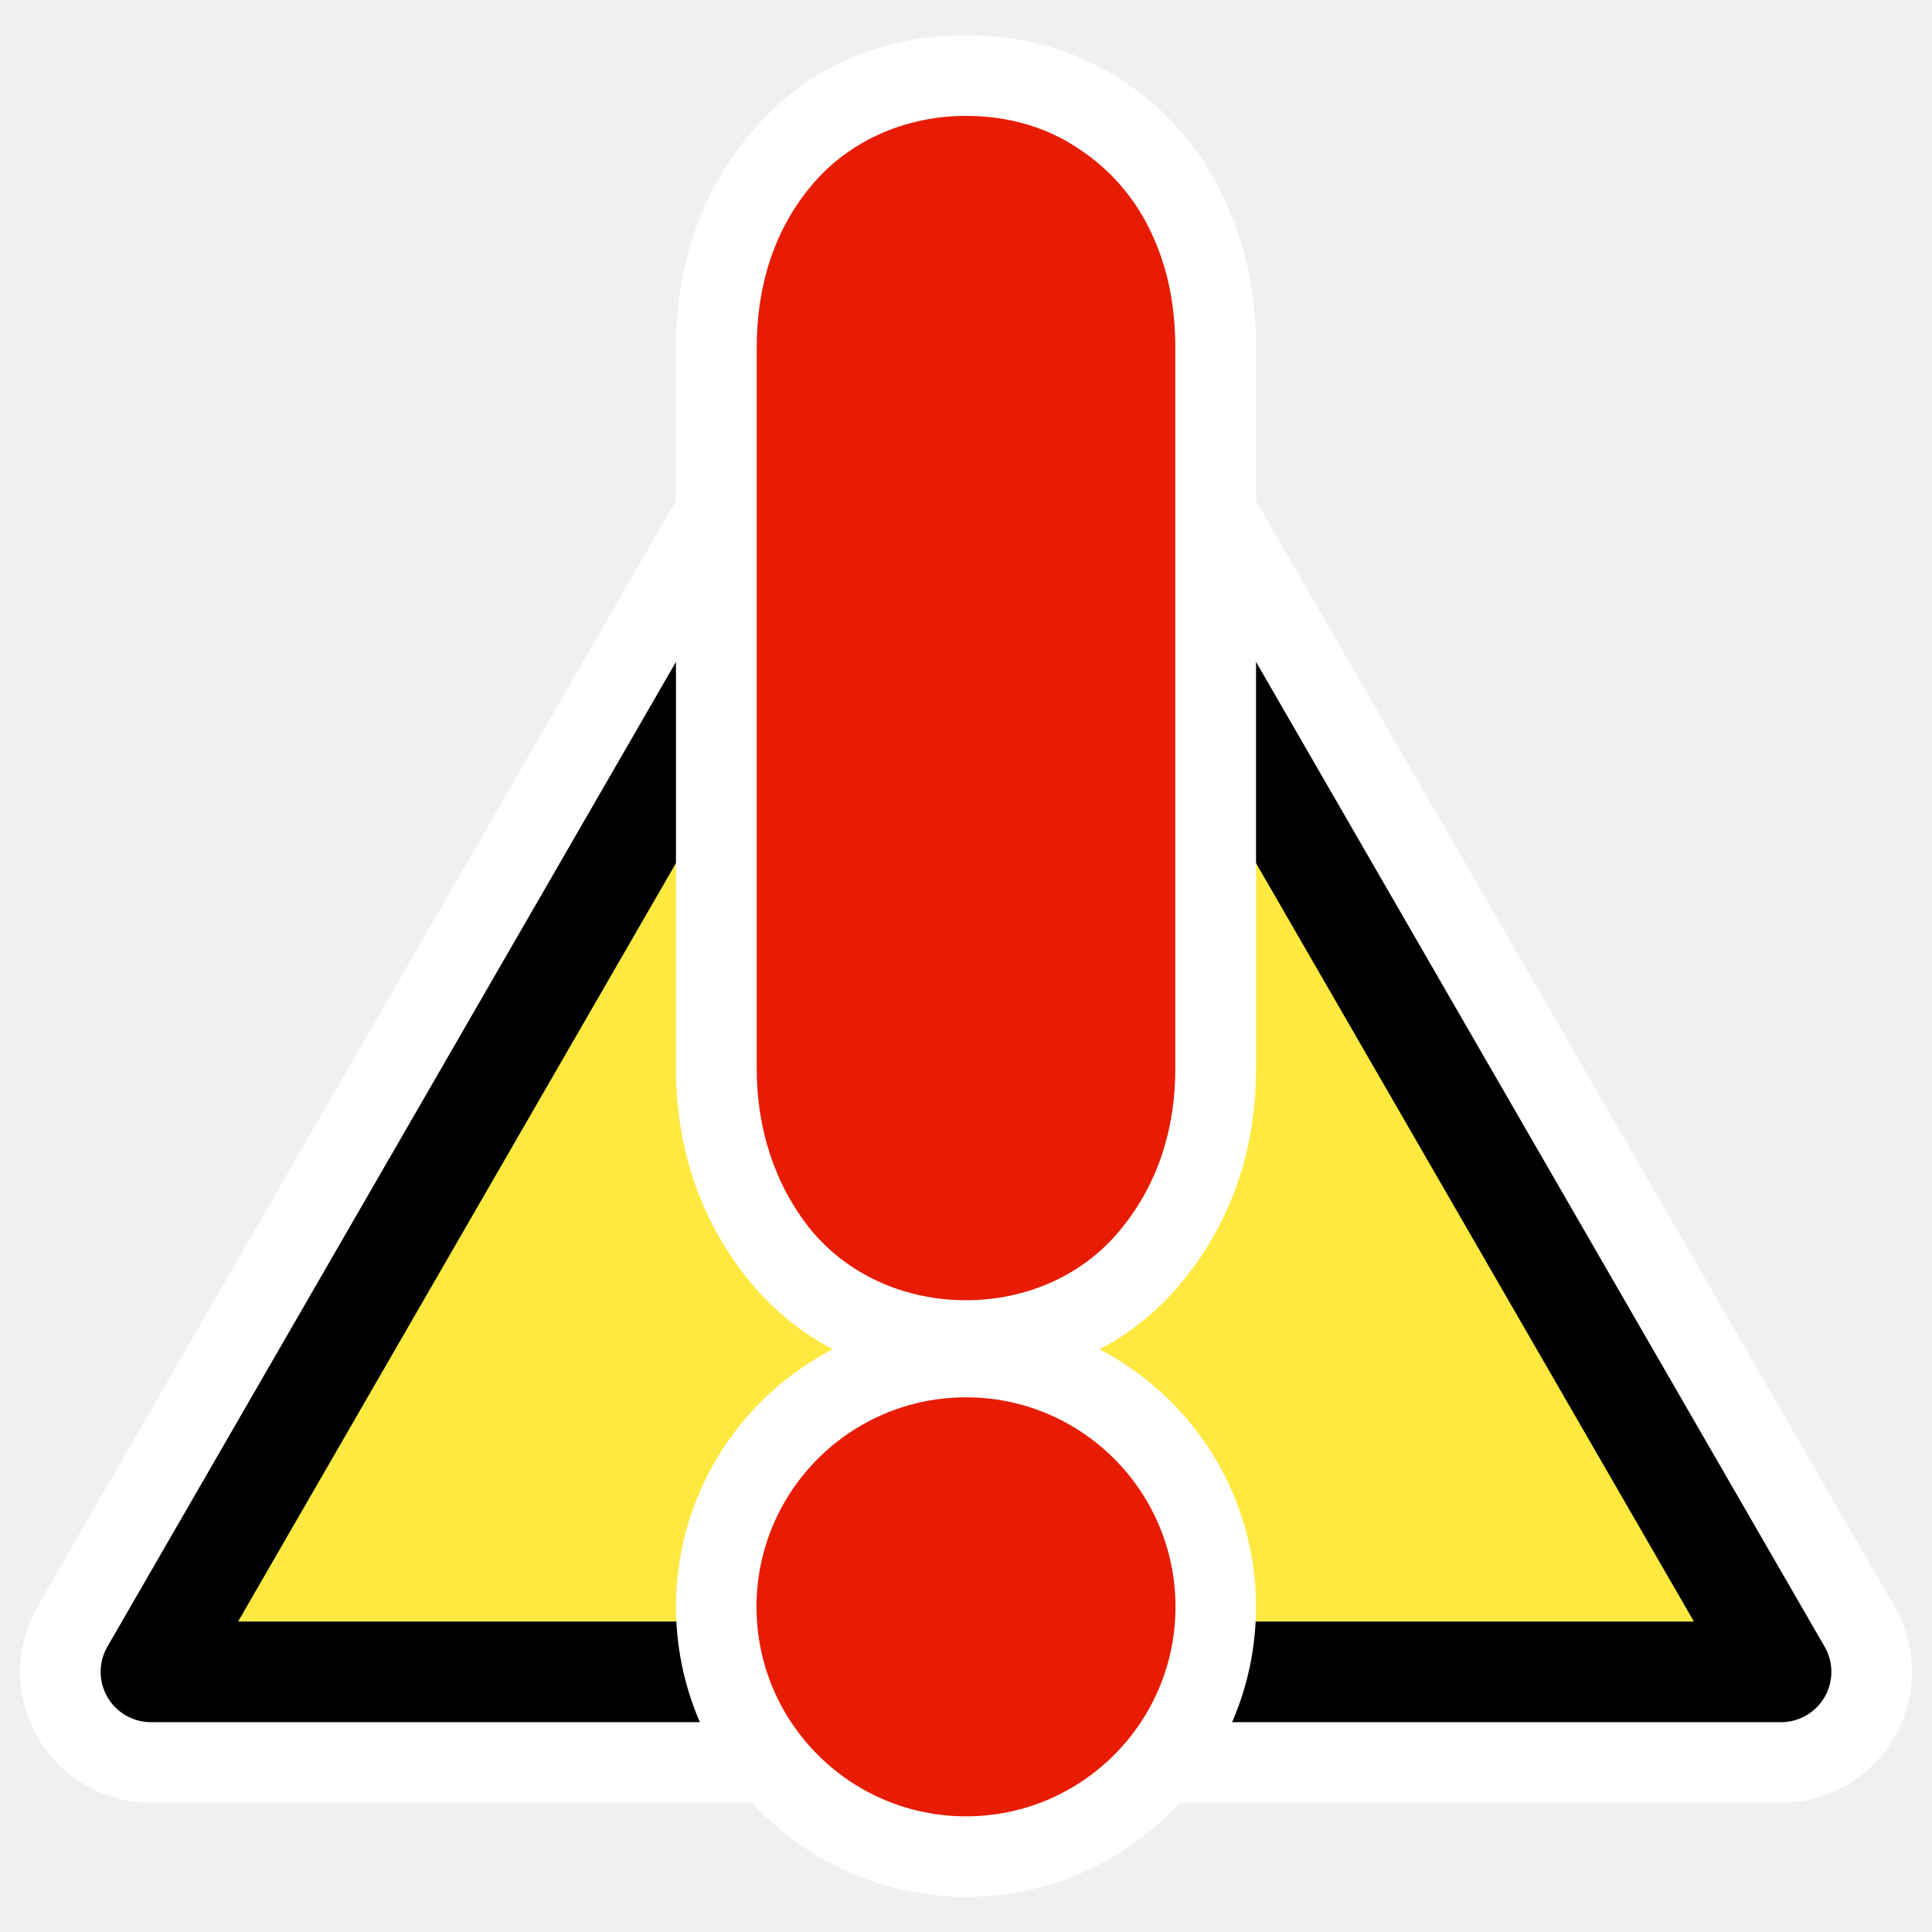
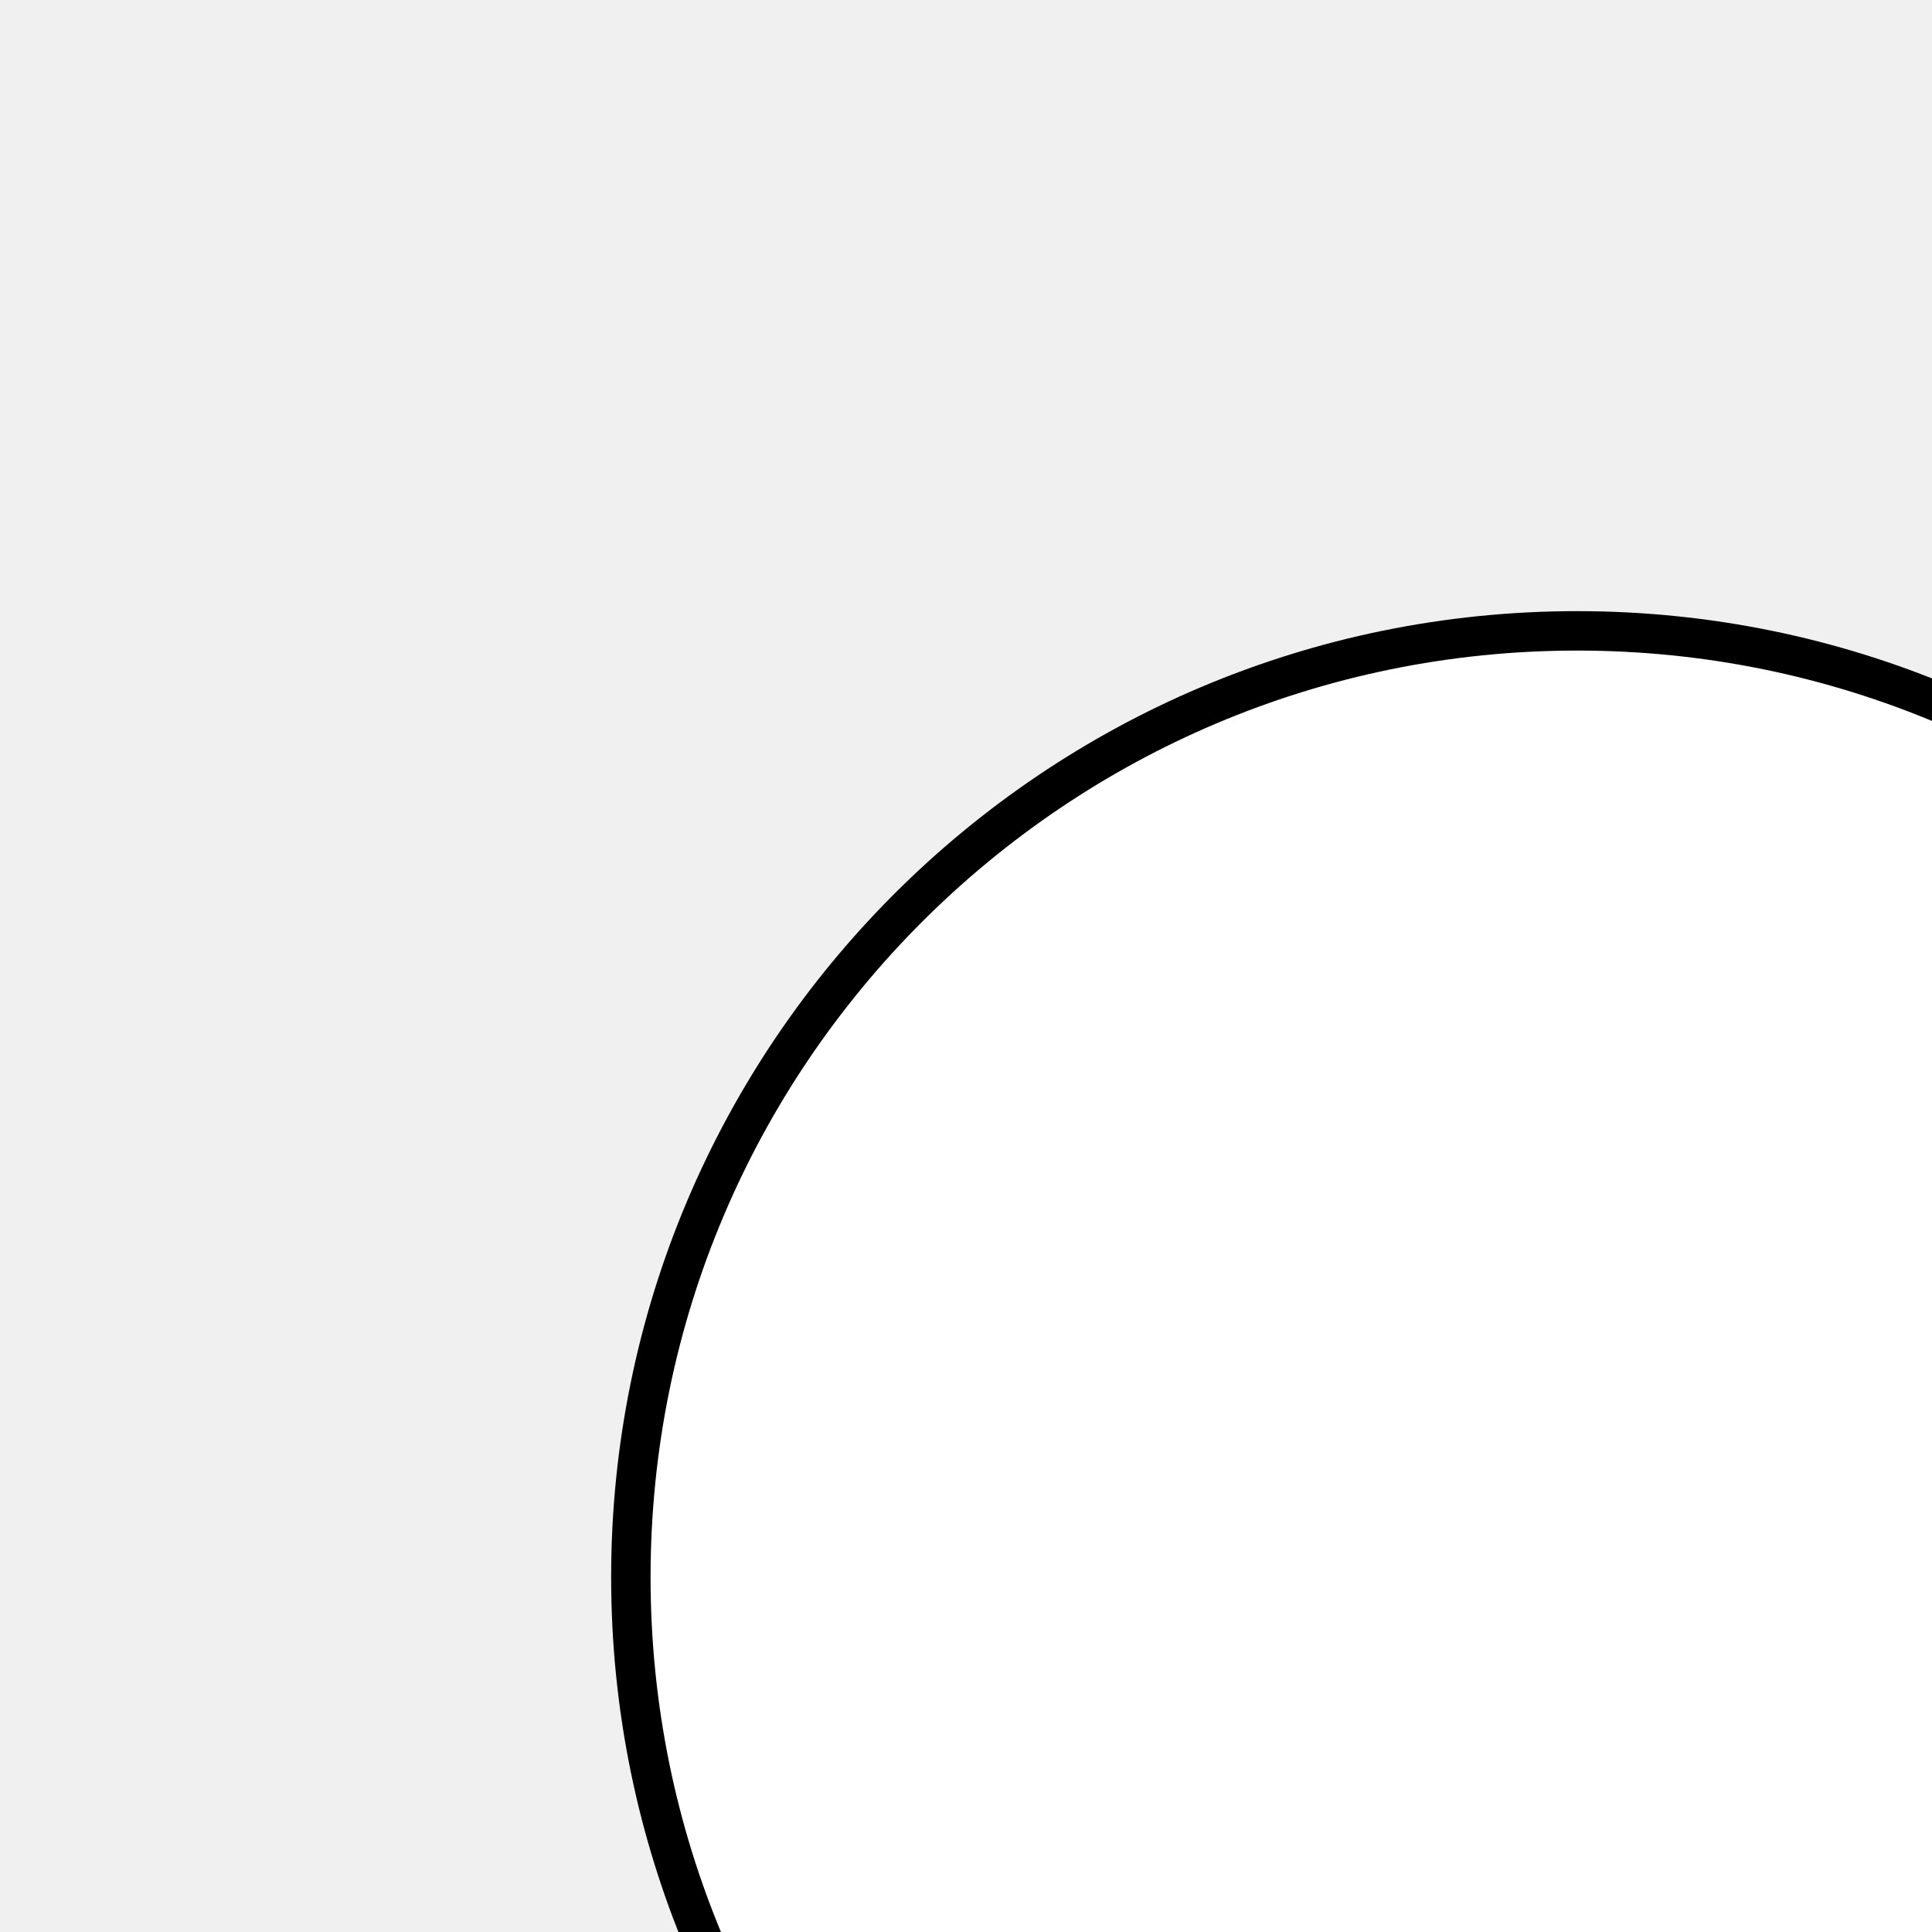
- <svg xmlns="http://www.w3.org/2000/svg" xmlns:xlink="http://www.w3.org/1999/xlink" height="60" width="60" _SVGFile__filename="oldscale/apps/warning.svg" version="1.0" y="0" x="0" id="svg1">
-   <defs id="defs3">
-     <linearGradient id="linearGradient1160">
-       <stop style="stop-color: #000000;stop-opacity: 1.0;" id="stop1161" offset="0" />
-       <stop style="stop-color:#ffffff;stop-opacity:1;" id="stop1162" offset="1" />
-     </linearGradient>
-     <linearGradient xlink:href="#linearGradient1160" id="linearGradient1163" />
-   </defs>
-   <g id="g2099">
-     <path style="color:#000000;fill:none;fill-opacity:1;fill-rule:evenodd;stroke:#ffffff;stroke-width:8.125;stroke-linecap:round;stroke-linejoin:round;stroke-miterlimit:4;stroke-dashoffset:0;stroke-opacity:1;marker:none;marker-start:none;marker-mid:none;marker-end:none" d="M 55.312,51.921 L 4.688,51.921 L 30,8.079 L 55.312,51.921 z " id="path1724" />
-     <path style="color:#000000;fill:#ffe940;fill-opacity:1;fill-rule:evenodd;stroke:#000000;stroke-width:3.125;stroke-linecap:round;stroke-linejoin:round;stroke-miterlimit:4;stroke-dashoffset:0;stroke-opacity:1;marker:none;marker-start:none;marker-mid:none;marker-end:none" d="M 55.312,51.921 L 4.688,51.921 L 30,8.079 L 55.312,51.921 z " id="path1722" />
-     <path style="font-size:12;font-weight:900;fill:none;fill-opacity:1;stroke:#ffffff;stroke-width:8.125;stroke-linecap:round;stroke-linejoin:round;stroke-miterlimit:4;stroke-opacity:1" d="M 34.945,10.78 L 34.945,33.187 C 34.945,34.752 34.502,36.081 33.616,37.173 C 32.751,38.265 31.545,38.811 30,38.811 C 28.475,38.811 27.27,38.265 26.384,37.173 C 25.498,36.061 25.055,34.732 25.055,33.187 L 25.055,10.78 C 25.055,9.193 25.498,7.864 26.384,6.793 C 27.27,5.701 28.475,5.155 30,5.155 C 31.01,5.155 31.885,5.402 32.627,5.896 C 33.389,6.391 33.966,7.071 34.358,7.936 C 34.749,8.781 34.945,9.729 34.945,10.78 z " id="path1099" />
-     <path style="font-size:12;font-weight:900;fill:#e71c02;fill-opacity:1;stroke:none;stroke-width:3.125;stroke-linecap:round;stroke-linejoin:round;stroke-opacity:1" d="M 30,3.599 C 28.102,3.599 26.319,4.385 25.156,5.817 C 24.029,7.181 23.5,8.909 23.5,10.786 L 23.5,33.192 C 23.5,35.036 24.051,36.773 25.156,38.161 C 26.319,39.594 28.102,40.38 30,40.38 C 31.913,40.38 33.697,39.577 34.844,38.13 C 35.96,36.754 36.5,35.053 36.5,33.192 L 36.5,10.786 C 36.5,9.541 36.277,8.355 35.781,7.286 C 35.279,6.176 34.478,5.253 33.469,4.599 C 32.455,3.923 31.265,3.599 30,3.599 z " id="path835" />
-     <path style="color:#000000;fill:none;fill-opacity:1;fill-rule:evenodd;stroke:#ffffff;stroke-width:5;stroke-linecap:round;stroke-linejoin:round;stroke-miterlimit:4;stroke-dashoffset:0;stroke-opacity:1;marker:none;marker-start:none;marker-mid:none;marker-end:none" d="M 36.506,49.902 C 36.506,53.493 33.591,56.408 30,56.408 C 26.409,56.408 23.494,53.493 23.494,49.902 C 23.494,46.31 26.409,43.395 30,43.395 C 33.591,43.395 36.506,46.31 36.506,49.902 z " id="path1727" />
-     <path style="color:#000000;fill:#e71c02;fill-opacity:1;fill-rule:evenodd;stroke:none;stroke-width:3.125;stroke-linecap:round;stroke-linejoin:round;stroke-miterlimit:4;stroke-dashoffset:0;stroke-opacity:1;marker:none;marker-start:none;marker-mid:none;marker-end:none" d="M 36.506,49.902 C 36.506,53.493 33.591,56.408 30,56.408 C 26.409,56.408 23.494,53.493 23.494,49.902 C 23.494,46.31 26.409,43.395 30,43.395 C 33.591,43.395 36.506,46.31 36.506,49.902 z " id="path1725" />
-   </g>
+ <svg xmlns="http://www.w3.org/2000/svg">
+   <circle cx="40" cy="40" r="24" style="stroke:#000000; fill:#ffffff" />
</svg>
